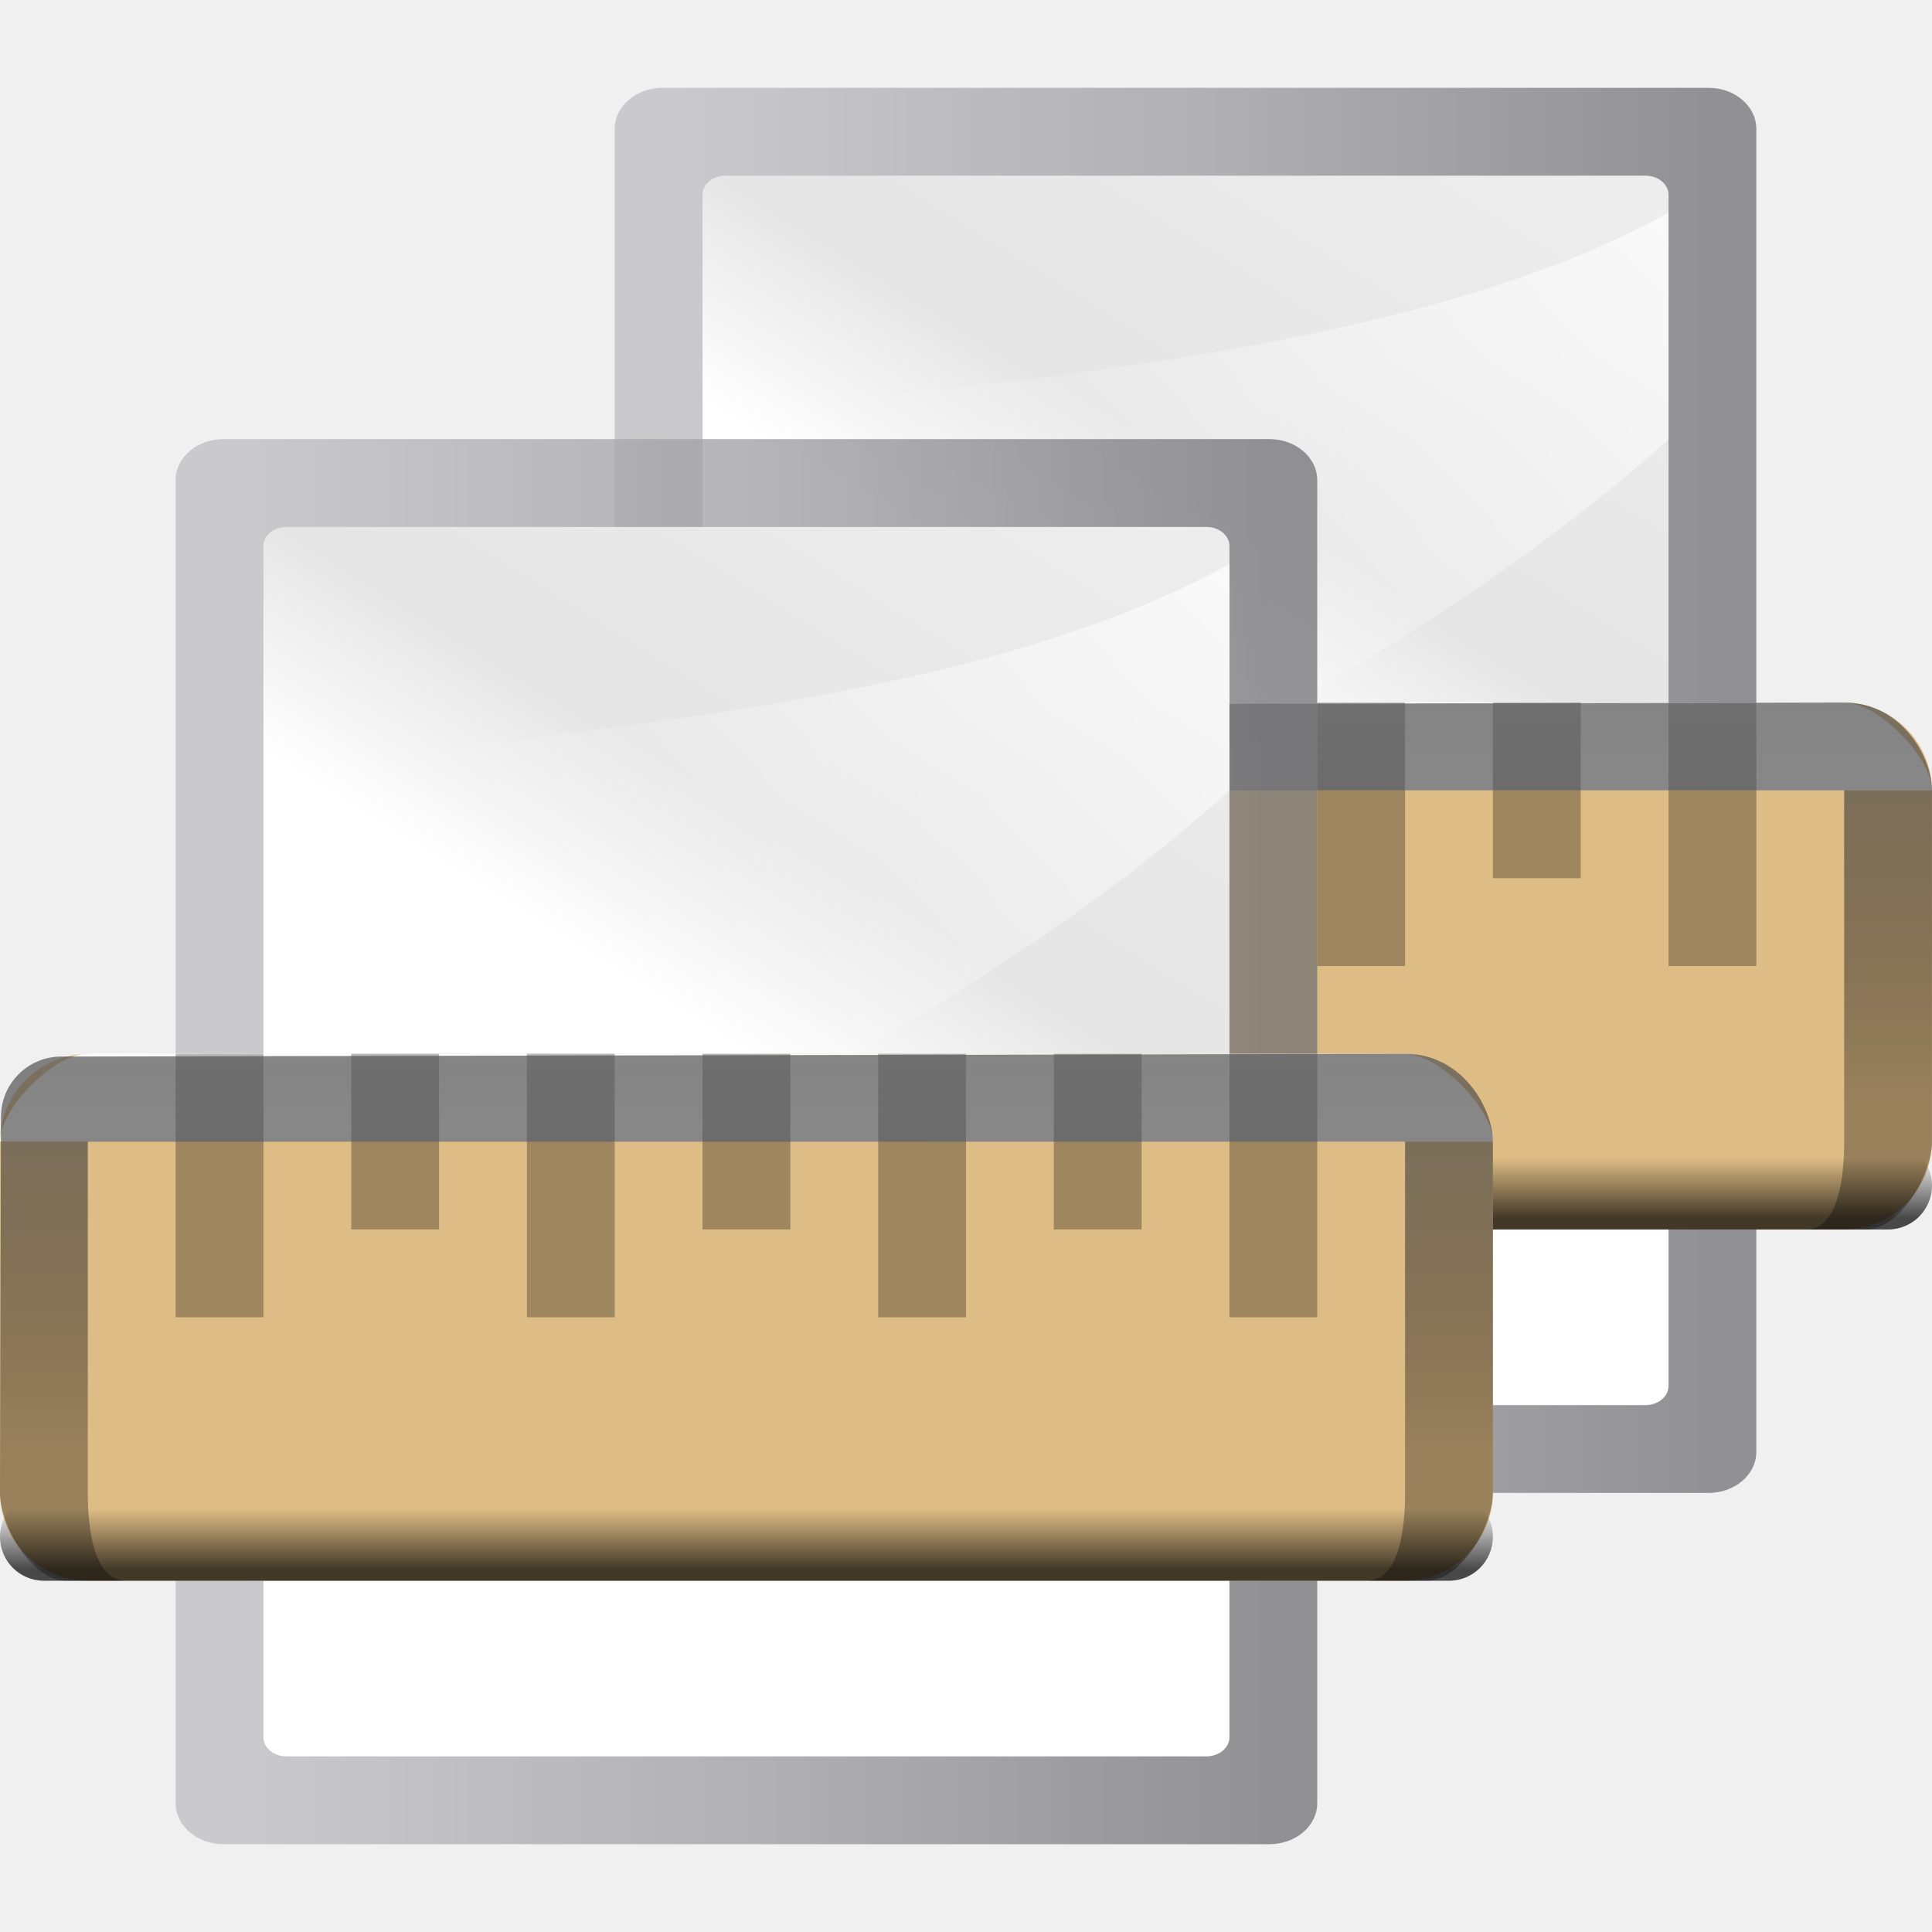
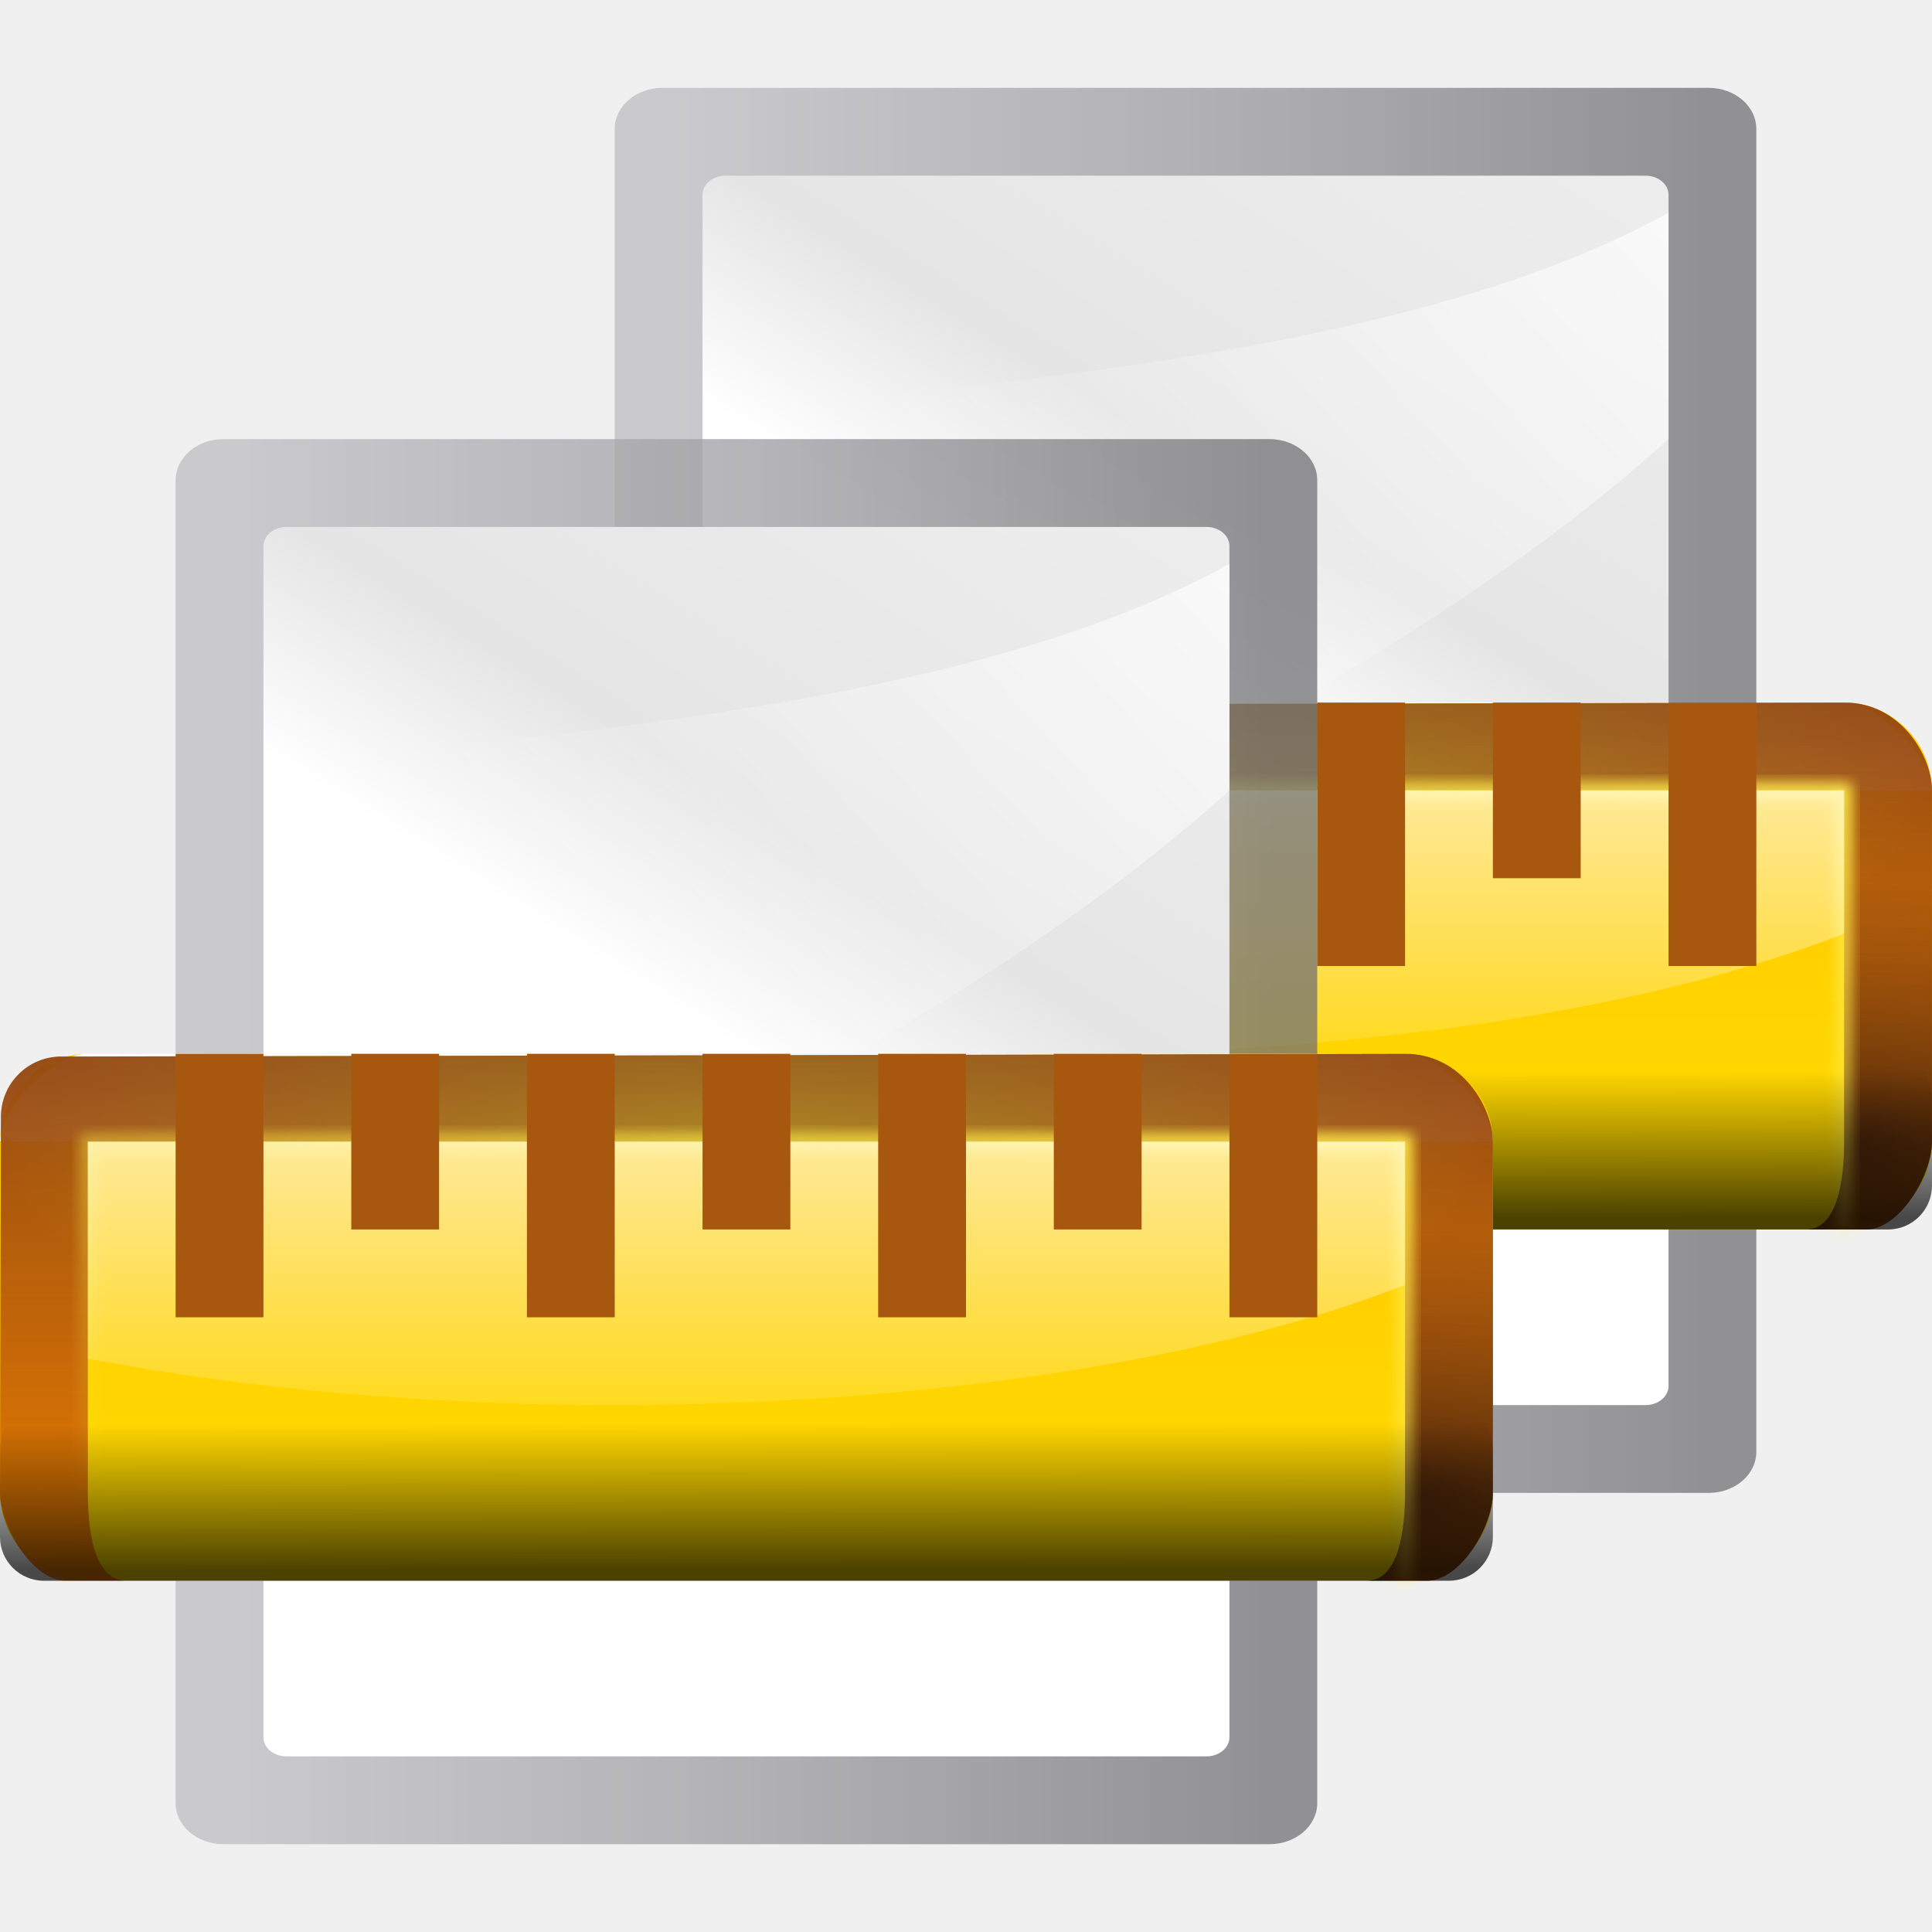
<svg xmlns="http://www.w3.org/2000/svg" xmlns:xlink="http://www.w3.org/1999/xlink" width="128" height="128" id="svg1307" version="1.0">
  <defs id="defs1309">
    <linearGradient id="linearGradient2783">
      <stop style="stop-color:#323232;stop-opacity:1;" offset="0" id="stop2785" />
      <stop id="stop2787" offset="0.077" style="stop-color:#dfe1e1;stop-opacity:1;" />
      <stop style="stop-color:#b6b1b1;stop-opacity:1;" offset="0.263" id="stop2799" />
      <stop id="stop2789" offset="0.5" style="stop-color:#8d8282;stop-opacity:1;" />
      <stop style="stop-color:#ffffff;stop-opacity:1;" offset="0.782" id="stop2791" />
      <stop style="stop-color:#dfd9df;stop-opacity:1;" offset="0.901" id="stop2793" />
      <stop style="stop-color:#3a3a3a;stop-opacity:1;" offset="1" id="stop2795" />
    </linearGradient>
    <linearGradient id="linearGradient2431">
      <stop style="stop-color:#ffffff;stop-opacity:1;" offset="0" id="stop2433" />
      <stop id="stop2435" offset="0.426" style="stop-color:#ffffff;stop-opacity:1;" />
      <stop id="stop2437" offset="0.589" style="stop-color:#f1f1f1;stop-opacity:1;" />
      <stop style="stop-color:#eaeaea;stop-opacity:1;" offset="0.802" id="stop2439" />
      <stop style="stop-color:#dfdfdf;stop-opacity:1;" offset="1" id="stop2441" />
    </linearGradient>
    <linearGradient id="linearGradient7422">
      <stop style="stop-color:#b4b4b6;stop-opacity:1;" offset="0" id="stop7424" />
      <stop id="stop5348" offset="0.5" style="stop-color:#9c9ca1;stop-opacity:1;" />
      <stop id="stop7426" offset="1" style="stop-color:#cdcdd1;stop-opacity:1;" />
    </linearGradient>
    <clipPath clipPathUnits="userSpaceOnUse" id="clipPath10698">
      <path style="fill:#ffffff;fill-opacity:1;fill-rule:nonzero;stroke:none;stroke-width:0.8;stroke-linecap:round;stroke-linejoin:round;stroke-miterlimit:4;stroke-dasharray:none;stroke-dashoffset:4;stroke-opacity:1" d="M -128.201,-3.392 L -104.456,6.336 L -102.438,6.176 L -103.819,-4.568 L -105.755,-5.832 L -124.969,-4.446 L -128.201,-3.392 z " id="path10700" />
    </clipPath>
    <filter id="filter4420">
      <feGaussianBlur stdDeviation="3.049" id="feGaussianBlur4422" />
    </filter>
    <mask maskUnits="userSpaceOnUse" id="mask4424">
      <rect style="opacity:1;fill:#ffffff;fill-opacity:1;stroke:none;stroke-width:0.163;stroke-linecap:round;stroke-linejoin:round;stroke-miterlimit:4;stroke-dasharray:none;stroke-opacity:1;filter:url(#filter4420)" id="rect4426" width="112" height="100" x="12" y="4" rx="1.2" ry="1.444" transform="matrix(1.145334,0,0,1.145334,-3.237549,-15.52592)" />
    </mask>
    <linearGradient id="linearGradient3323">
      <stop style="stop-color:#c7cdd7;stop-opacity:1;" offset="0" id="stop3325" />
      <stop style="stop-color:#ffffff;stop-opacity:1;" offset="1" id="stop3327" />
    </linearGradient>
    <linearGradient id="linearGradient4199">
      <stop style="stop-color:#f1f1f1;stop-opacity:1;" offset="0" id="stop4201-6" />
      <stop style="stop-color:#ffffff;stop-opacity:1;" offset="1" id="stop4203" />
    </linearGradient>
    <linearGradient id="linearGradient2399-5-5">
      <stop id="stop2401-5-5" offset="0" style="stop-color:#0968ef;stop-opacity:1;" />
      <stop id="stop2403-6-4" offset="1" style="stop-color:#aecffc;stop-opacity:1;" />
    </linearGradient>
    <linearGradient x1="399.775" y1="1164.67" x2="399.775" y2="549.061" id="linearGradient5507" xlink:href="#linearGradient7422-3" gradientUnits="userSpaceOnUse" gradientTransform="matrix(0.01012142,0,0,0.01626492,-109.6569,-1.937946)" />
    <linearGradient id="linearGradient7422-3">
      <stop id="stop7424-5" style="stop-color:#717174;stop-opacity:1" offset="0" />
      <stop id="stop5348-6" style="stop-color:#9c9ca1;stop-opacity:1" offset="0.5" />
      <stop id="stop7426-2" style="stop-color:#cdcdd1;stop-opacity:1" offset="1" />
    </linearGradient>
    <radialGradient cx="-33.5" cy="194.5" r="5.5" fx="-33.5" fy="194.5" id="radialGradient5509" xlink:href="#linearGradient2399" gradientUnits="userSpaceOnUse" gradientTransform="matrix(0.7272728,0,0,0.7272727,-79.63637,-129.4545)" />
    <linearGradient id="linearGradient2399">
      <stop id="stop2401" style="stop-color:#a9cbfc;stop-opacity:1" offset="0" />
      <stop id="stop2403" style="stop-color:#aecffc;stop-opacity:1" offset="1" />
    </linearGradient>
    <radialGradient cx="194.5" cy="-33.5" r="5.5" fx="194.5" fy="-33.5" id="radialGradient5511" xlink:href="#linearGradient2222" gradientUnits="userSpaceOnUse" gradientTransform="matrix(0.7272727,0,0,0.7272727,-129.4546,-79.63636)" />
    <linearGradient id="linearGradient2222">
      <stop id="stop2224" style="stop-color:#8fbcff;stop-opacity:1" offset="0" />
      <stop id="stop2226" style="stop-color:#80b3ff;stop-opacity:1" offset="1" />
    </linearGradient>
    <linearGradient x1="399.775" y1="1164.67" x2="399.775" y2="549.061" id="linearGradient5501" xlink:href="#linearGradient4373" gradientUnits="userSpaceOnUse" gradientTransform="matrix(0.01012142,0,0,0.01626492,-113.6569,-5.937946)" />
    <linearGradient id="linearGradient4373">
      <stop id="stop4375" style="stop-color:#717174;stop-opacity:1" offset="0" />
      <stop id="stop4377" style="stop-color:#9c9ca1;stop-opacity:1" offset="0.5" />
      <stop id="stop4379" style="stop-color:#bdbdc2;stop-opacity:1" offset="1" />
    </linearGradient>
    <linearGradient x1="119.576" y1="23.793" x2="16" y2="109.651" id="linearGradient5503" xlink:href="#linearGradient2431-9" gradientUnits="userSpaceOnUse" gradientTransform="matrix(0.08333331,0,0,0.1111112,-113.3333,0.8888872)" />
    <linearGradient id="linearGradient2431-9">
      <stop id="stop2433-1" style="stop-color:#ffffff;stop-opacity:1" offset="0" />
      <stop id="stop2435-2" style="stop-color:#ffffff;stop-opacity:1" offset="0.426" />
      <stop id="stop2437-7" style="stop-color:#e5e5e5;stop-opacity:1" offset="0.589" />
      <stop id="stop2439-0" style="stop-color:#eaeaea;stop-opacity:1" offset="0.802" />
      <stop id="stop2441-9" style="stop-color:#eeeeee;stop-opacity:1" offset="1" />
    </linearGradient>
    <linearGradient x1="102.311" y1="-5.83" x2="74.33" y2="32" id="linearGradient5505" xlink:href="#linearGradient3310" gradientUnits="userSpaceOnUse" gradientTransform="matrix(0,-0.1996878,-0.2499999,0,15.99999,-91.10764)" />
    <linearGradient id="linearGradient3310">
      <stop id="stop3312" style="stop-color:#ffffff;stop-opacity:1" offset="0" />
      <stop id="stop3314" style="stop-color:#ffffff;stop-opacity:0" offset="1" />
    </linearGradient>
    <linearGradient xlink:href="#linearGradient4373" id="linearGradient1729" x1="122.708" y1="2.167" x2="132" y2="37.943" gradientUnits="userSpaceOnUse" />
    <linearGradient x1="399.775" y1="1164.67" x2="399.775" y2="549.061" id="linearGradient5501-5" xlink:href="#linearGradient4373" gradientUnits="userSpaceOnUse" gradientTransform="matrix(0.09253752,0,0,0.1487059,-6.00486,-81.71649)" />
    <linearGradient x1="119.576" y1="23.793" x2="16" y2="109.651" id="linearGradient5503-3" xlink:href="#linearGradient2431-9" gradientUnits="userSpaceOnUse" gradientTransform="matrix(0.7618948,0,0,1.015861,-3.046726,-19.30052)" />
    <linearGradient x1="102.311" y1="-5.83" x2="74.33" y2="32" id="linearGradient5505-2" xlink:href="#linearGradient3310" gradientUnits="userSpaceOnUse" gradientTransform="matrix(0,-1.825694,-2.285684,0,118.8564,200.157)" />
    <linearGradient xlink:href="#linearGradient4373" id="linearGradient2260" gradientUnits="userSpaceOnUse" gradientTransform="matrix(0.09253752,0,0,0.1487059,-6.00486,-81.71649)" x1="399.775" y1="1164.67" x2="399.775" y2="549.061" />
    <linearGradient xlink:href="#linearGradient2431-9" id="linearGradient2262" gradientUnits="userSpaceOnUse" gradientTransform="matrix(0.7618948,0,0,1.015861,-3.046726,-19.30052)" x1="119.576" y1="23.793" x2="16" y2="109.651" />
    <linearGradient xlink:href="#linearGradient3310" id="linearGradient2264" gradientUnits="userSpaceOnUse" gradientTransform="matrix(0,-1.825694,-2.285684,0,120.7943,200.8893)" x1="102.311" y1="-5.83" x2="74.33" y2="32" />
-     <linearGradient xlink:href="#linearGradient3662" id="linearGradient3668" x1="58.75" y1="96.028" x2="58.75" y2="67.985" gradientUnits="userSpaceOnUse" />
-     <linearGradient id="linearGradient3662">
-       <stop style="stop-color:#000000;stop-opacity:0.361" offset="0" id="stop3664" />
-       <stop style="stop-color:#585858;stop-opacity:0.847" offset="1" id="stop3666" />
-     </linearGradient>
-     <linearGradient xlink:href="#linearGradient2413" id="linearGradient3697" gradientUnits="userSpaceOnUse" gradientTransform="matrix(0.1295541,0,0,0.01301192,-8.40824,-111.1504)" x1="433.951" y1="549.523" x2="433.951" y2="857.273" />
+     <linearGradient xlink:href="#linearGradient2413" id="linearGradient3697" gradientUnits="userSpaceOnUse" gradientTransform="matrix(0.1295541,0,0,0.01301192,-8.40824,-111.1504)" x1="433.951" y1="549.523" x2="424.171" y2="1291.244" />
    <linearGradient id="linearGradient2413">
      <stop style="stop-color:black;stop-opacity:1" offset="0" id="stop2415" />
      <stop style="stop-color:black;stop-opacity:0" offset="1" id="stop2417" />
    </linearGradient>
    <linearGradient xlink:href="#linearGradient2431" id="linearGradient3693" gradientUnits="userSpaceOnUse" gradientTransform="matrix(0.1295541,0,0,-0.00650596,-8.609498,73.71639)" x1="382.313" y1="609.796" x2="382.313" y2="-1187.356" />
-     <linearGradient xlink:href="#linearGradient7422-6" id="linearGradient2519" gradientUnits="userSpaceOnUse" gradientTransform="matrix(0.1295541,0,0,0.06505961,-8.40824,36.24823)" x1="399.775" y1="1322.701" x2="399.775" y2="675.804" />
+     <linearGradient xlink:href="#XMLID_2_" id="linearGradient2519" gradientUnits="userSpaceOnUse" gradientTransform="matrix(0.1295541,0,0,0.06505961,-8.40824,36.24823)" x1="399.775" y1="1322.701" x2="399.775" y2="675.804" />
    <linearGradient id="linearGradient7422-36">
      <stop style="stop-color:#b4b4b6;stop-opacity:1;" offset="0" id="stop7424-7" />
      <stop id="stop5348-5" offset="0.5" style="stop-color:#9696a7;stop-opacity:1;" />
      <stop id="stop7426-3" offset="1" style="stop-color:#eaecec;stop-opacity:1" />
    </linearGradient>
    <radialGradient id="k" cx="64" cy="44.605" gradientTransform="matrix(0.5972287,0,0,0.3333333,5.777365,49.13173)" gradientUnits="userSpaceOnUse" r="60">
      <stop offset="0" stop-color="#75511a" id="stop78" />
      <stop offset="1" stop-color="#382509" id="stop80" />
    </radialGradient>
    <linearGradient id="linearGradient7422-6">
      <stop style="stop-color:#debc85;stop-opacity:1" offset="0" id="stop7424-2" />
      <stop id="stop5348-9" offset="0.5" style="stop-color:#debc85;stop-opacity:1" />
      <stop id="stop7426-1" offset="1" style="stop-color:#debc85;stop-opacity:1" />
    </linearGradient>
-     <linearGradient xlink:href="#linearGradient4373" id="linearGradient1067" gradientUnits="userSpaceOnUse" gradientTransform="matrix(0.09253752,0,0,0.1487059,-6.00486,-81.71649)" x1="399.775" y1="1164.67" x2="399.775" y2="549.061" />
-     <linearGradient xlink:href="#linearGradient2431-9" id="linearGradient1069" gradientUnits="userSpaceOnUse" gradientTransform="matrix(0.7618948,0,0,1.015861,-3.046726,-19.30052)" x1="119.576" y1="23.793" x2="16" y2="109.651" />
-     <linearGradient xlink:href="#linearGradient3310" id="linearGradient1071" gradientUnits="userSpaceOnUse" gradientTransform="matrix(0,-1.825694,-2.285684,0,120.7943,200.8893)" x1="102.311" y1="-5.83" x2="74.33" y2="32" />
-     <linearGradient xlink:href="#linearGradient7422-6" id="linearGradient1073" gradientUnits="userSpaceOnUse" gradientTransform="matrix(0.1295541,0,0,0.06505961,-8.40824,36.24823)" x1="399.775" y1="1322.701" x2="399.775" y2="675.804" />
-     <linearGradient xlink:href="#linearGradient2431" id="linearGradient1075" gradientUnits="userSpaceOnUse" gradientTransform="matrix(0.1295541,0,0,-0.00650596,-8.609498,73.71639)" x1="382.313" y1="609.796" x2="382.313" y2="-1187.356" />
-     <linearGradient xlink:href="#linearGradient2413" id="linearGradient1077" gradientUnits="userSpaceOnUse" gradientTransform="matrix(0.1295541,0,0,0.01301192,-8.40824,-111.1504)" x1="433.951" y1="549.523" x2="433.951" y2="857.273" />
-     <linearGradient xlink:href="#linearGradient3662" id="linearGradient1079" gradientUnits="userSpaceOnUse" x1="58.75" y1="96.028" x2="58.75" y2="67.985" />
+     <linearGradient y2="0" x2="28" y1="57.5" x1="28" gradientUnits="userSpaceOnUse" id="XMLID_2_">
+       <stop id="stop12" style="stop-color:#FFEA00" offset="0" />
+       <stop id="stop14" style="stop-color:#FFCC00" offset="1" />
+     </linearGradient>
+     <linearGradient id="linearGradient4056">
+       <stop id="stop4058" offset="0" style="stop-color:#31170a;stop-opacity:1" />
+       <stop id="stop4060" offset="1" style="stop-color:#542912;stop-opacity:0;" />
+     </linearGradient>
+     <linearGradient gradientTransform="translate(11.6362,-5.818099)" xlink:href="#linearGradient3903" id="linearGradient985" x1="54.558" y1="71.356" x2="40.727" y2="116.364" gradientUnits="userSpaceOnUse" />
+     <linearGradient id="linearGradient3903">
+       <stop id="stop3905" offset="0" style="stop-color:#ffeb4a;stop-opacity:1;" />
+       <stop id="stop3907" offset="1" style="stop-color:#ffeb4a;stop-opacity:0;" />
+     </linearGradient>
+     <filter style="color-interpolation-filters:sRGB" id="filter995" x="-0.012" width="1.024" y="-0.036" height="1.072">
+       <feGaussianBlur stdDeviation="0.436" id="feGaussianBlur997" />
+     </filter>
+     <radialGradient xlink:href="#linearGradient4056" id="radialGradient1052" cx="103.686" cy="120.243" fx="103.686" fy="120.243" r="49.454" gradientTransform="matrix(1,0,0,0.3529413,0,56.47095)" gradientUnits="userSpaceOnUse" />
+     <linearGradient id="linearGradient3875">
+       <stop id="stop3877" offset="0" style="stop-color:#753919;stop-opacity:1;" />
+       <stop id="stop3879" offset="1" style="stop-color:#753919;stop-opacity:0;" />
+     </linearGradient>
+     <linearGradient xlink:href="#linearGradient3875" id="linearGradient1098" x1="75.635" y1="62.038" x2="75.635" y2="104.728" gradientUnits="userSpaceOnUse" />
+     <radialGradient id="XMLID_4_" cx="48" cy="-0.215" r="55.148" gradientTransform="matrix(0.9792,0,0,0.9725,133.0002,20.8762)" gradientUnits="userSpaceOnUse">
+       <stop offset="0" style="stop-color:#fff718;stop-opacity:1;" id="stop3082" />
+       <stop offset="1" style="stop-color:#e77100;stop-opacity:1;" id="stop3090" />
+     </radialGradient>
+     <radialGradient xlink:href="#XMLID_4_" id="radialGradient1116" gradientUnits="userSpaceOnUse" gradientTransform="matrix(1,0,0,0.3529413,0,56.47095)" cx="60.771" cy="54.304" fx="60.771" fy="54.304" r="49.454" />
+     <linearGradient id="linearGradient3711" gradientUnits="userSpaceOnUse" x1="-84.002" y1="-383.997" x2="-23.516" y2="-383.998" gradientTransform="rotate(90,-90.0007,50.0022)">
+       <stop offset="0" style="stop-color:white;stop-opacity:1;" id="stop3713" />
+       <stop offset="1" style="stop-color:white;stop-opacity:0" id="stop3715" />
+     </linearGradient>
+     <linearGradient xlink:href="#linearGradient3711" id="linearGradient1148" x1="69.817" y1="61.227" x2="69.817" y2="97.609" gradientUnits="userSpaceOnUse" gradientTransform="translate(-11.6362,-5.6e-6)" />
+     <linearGradient xlink:href="#linearGradient4373" id="linearGradient1398" gradientUnits="userSpaceOnUse" gradientTransform="matrix(0.09253752,0,0,0.1487059,-6.00486,-81.71649)" x1="399.775" y1="1164.67" x2="399.775" y2="549.061" />
+     <linearGradient xlink:href="#linearGradient2431-9" id="linearGradient1400" gradientUnits="userSpaceOnUse" gradientTransform="matrix(0.7618948,0,0,1.015861,-3.046726,-19.30052)" x1="119.576" y1="23.793" x2="16" y2="109.651" />
+     <linearGradient xlink:href="#linearGradient3310" id="linearGradient1402" gradientUnits="userSpaceOnUse" gradientTransform="matrix(0,-1.825694,-2.285684,0,120.7943,200.8893)" x1="102.311" y1="-5.83" x2="74.33" y2="32" />
+     <linearGradient xlink:href="#XMLID_2_" id="linearGradient1404" gradientUnits="userSpaceOnUse" gradientTransform="matrix(0.1295541,0,0,0.06505961,-8.40824,36.24823)" x1="399.775" y1="1322.701" x2="399.775" y2="675.804" />
+     <linearGradient xlink:href="#linearGradient2431" id="linearGradient1406" gradientUnits="userSpaceOnUse" gradientTransform="matrix(0.1295541,0,0,-0.00650596,-8.609498,73.71639)" x1="382.313" y1="609.796" x2="382.313" y2="-1187.356" />
+     <radialGradient xlink:href="#XMLID_4_" id="radialGradient1408" gradientUnits="userSpaceOnUse" gradientTransform="matrix(1,0,0,0.3529413,0,56.47095)" cx="60.771" cy="54.304" fx="60.771" fy="54.304" r="49.454" />
+     <linearGradient xlink:href="#linearGradient3875" id="linearGradient1410" gradientUnits="userSpaceOnUse" x1="75.635" y1="62.038" x2="75.635" y2="104.728" />
+     <radialGradient xlink:href="#linearGradient4056" id="radialGradient1412" gradientUnits="userSpaceOnUse" gradientTransform="matrix(1,0,0,0.3529413,0,56.47095)" cx="103.686" cy="120.243" fx="103.686" fy="120.243" r="49.454" />
+     <linearGradient xlink:href="#linearGradient3903" id="linearGradient1414" gradientUnits="userSpaceOnUse" gradientTransform="translate(11.6362,-5.818099)" x1="54.558" y1="71.356" x2="40.727" y2="116.364" />
+     <linearGradient xlink:href="#linearGradient3711" id="linearGradient1416" gradientUnits="userSpaceOnUse" gradientTransform="translate(-11.6362,-5.6e-6)" x1="69.817" y1="61.227" x2="69.817" y2="97.609" />
+     <linearGradient xlink:href="#linearGradient2413" id="linearGradient1418" gradientUnits="userSpaceOnUse" gradientTransform="matrix(0.1295541,0,0,0.01301192,-8.40824,-111.1504)" x1="433.951" y1="549.523" x2="424.171" y2="1291.244" />
  </defs>
  <g id="layer1">
-     <g id="g1065" transform="translate(29.0905,-29.0905)">
-       <g transform="matrix(0.7499978,0,0,0.7499978,15.99938,33.63378)" id="g1039">
-         <rect width="124.12" height="100.847" rx="3.628" ry="4.22" x="1.702" y="-5.818" transform="matrix(0,1,1,0,0,0)" id="rect1033" style="opacity:0.75;fill:url(#linearGradient1067);fill-opacity:1;fill-rule:nonzero;stroke:none;stroke-width:18.285;stroke-linecap:round;stroke-linejoin:round;stroke-miterlimit:4;stroke-dasharray:none;stroke-dashoffset:4;stroke-opacity:1" />
-         <rect width="108.605" height="85.332" rx="1.688" ry="2.032" x="9.46" y="1.94" transform="matrix(0,1,1,0,0,0)" id="rect1035" style="fill:url(#linearGradient1069);fill-opacity:1;fill-rule:evenodd;stroke:none;stroke-width:73.142;stroke-linecap:round;stroke-linejoin:round;stroke-miterlimit:4;stroke-dasharray:none;stroke-opacity:1" />
-         <path d="M 87.272,32.732 C 65.723,52.237 32.162,68.619 3.878,80.009 V 30.316 C 30.956,27.533 65.671,24.709 87.272,12.732 Z" id="path1037" style="fill:url(#linearGradient1071);fill-opacity:1;fill-rule:evenodd;stroke:none;stroke-width:9.143px;stroke-linecap:butt;stroke-linejoin:miter;stroke-opacity:1" />
-       </g>
-       <g id="g1063" transform="translate(-11.6362,5.8181)">
-         <rect rx="5.856" ry="5.856" y="69.819" x="11.636" height="34.909" width="98.908" id="rect1041" style="opacity:1;fill:url(#linearGradient1073);fill-opacity:1;fill-rule:nonzero;stroke:none" />
-         <path id="path1043" d="m 17.454,69.803 c -2.216,0 -5.818,3.602 -5.818,5.818 v 0 l 98.908,0.016 c 0,-2.216 -3.602,-5.818 -5.818,-5.818 z" style="fill:url(#linearGradient1075);fill-opacity:1;fill-rule:nonzero;stroke:none" />
-         <rect rx="2.909" ry="2.909" y="-104.728" x="11.636" height="5.818" width="98.908" id="rect1045" style="opacity:0.703;fill:url(#linearGradient1077);fill-opacity:1;fill-rule:nonzero;stroke:none" transform="scale(1,-1)" />
-         <rect y="69.819" x="23.272" height="17.454" width="5.818" id="rect1047" style="fill:#000000;fill-opacity:0.286;stroke:none" />
-         <rect style="fill:#000000;fill-opacity:0.286;stroke:none" id="rect1049" width="5.818" height="11.636" x="34.909" y="69.819" />
-         <rect y="69.819" x="46.545" height="17.454" width="5.818" id="rect1051" style="fill:#000000;fill-opacity:0.286;stroke:none" />
-         <rect style="fill:#000000;fill-opacity:0.286;stroke:none" id="rect1053" width="5.818" height="11.636" x="58.181" y="69.819" />
-         <rect y="69.819" x="69.817" height="17.454" width="5.818" id="rect1055" style="fill:#000000;fill-opacity:0.286;stroke:none" />
-         <rect style="fill:#000000;fill-opacity:0.286;stroke:none" id="rect1057" width="5.818" height="11.636" x="81.453" y="69.819" />
-         <rect y="69.819" x="93.09" height="17.454" width="5.818" id="rect1059" style="fill:#000000;fill-opacity:0.286;stroke:none" />
-         <path id="path1061" d="m 15.7,70 c -2.216,0 -4,1.784 -4,4 l -0.064,24.91 c 0,2.216 2.148,5.818 4.364,5.818 h 4 c -2.216,0 -2.546,-3.602 -2.546,-5.818 v -23.272 0 h 87.272 v 23.272 c 0,2.216 -0.328,5.818 -2.544,5.818 h 4 c 2.216,0 4.362,-3.602 4.362,-5.818 V 75.637 c 0,-2.216 -2.031,-5.825 -5.818,-5.818 z" style="opacity:0.871;fill:url(#linearGradient1079);fill-opacity:1;stroke:none" />
+     <g transform="translate(29.0905,-29.0905)" id="g1396">
+       <g transform="matrix(0.7499978,0,0,0.7499978,15.99938,33.63378)" id="g1362">
+         <rect width="124.12" height="100.847" rx="3.628" ry="4.22" x="1.702" y="-5.818" transform="matrix(0,1,1,0,0,0)" id="rect1356" style="opacity:0.75;fill:url(#linearGradient1398);fill-opacity:1;fill-rule:nonzero;stroke:none;stroke-width:18.285;stroke-linecap:round;stroke-linejoin:round;stroke-miterlimit:4;stroke-dasharray:none;stroke-dashoffset:4;stroke-opacity:1" />
+         <rect width="108.605" height="85.332" rx="1.688" ry="2.032" x="9.46" y="1.94" transform="matrix(0,1,1,0,0,0)" id="rect1358" style="fill:url(#linearGradient1400);fill-opacity:1;fill-rule:evenodd;stroke:none;stroke-width:73.142;stroke-linecap:round;stroke-linejoin:round;stroke-miterlimit:4;stroke-dasharray:none;stroke-opacity:1" />
+         <path d="M 87.272,32.732 C 65.723,52.237 32.162,68.619 3.878,80.009 V 30.316 C 30.956,27.533 65.671,24.709 87.272,12.732 Z" id="path1360" style="fill:url(#linearGradient1402);fill-opacity:1;fill-rule:evenodd;stroke:none;stroke-width:9.143px;stroke-linecap:butt;stroke-linejoin:miter;stroke-opacity:1" />
+       </g>
+       <g style="stroke:none" id="g1394" transform="translate(-11.6362,5.8181)">
+         <rect rx="5.856" ry="5.856" y="69.819" x="11.636" height="34.909" width="98.908" id="rect1364" style="opacity:1;fill:url(#linearGradient1404);fill-opacity:1;fill-rule:nonzero;stroke:none" />
+         <path id="path1366" d="m 17.454,69.803 c -2.216,0 -5.818,3.602 -5.818,5.818 v 0 l 98.908,0.016 c 0,-2.216 -3.602,-5.818 -5.818,-5.818 z" style="fill:url(#linearGradient1406);fill-opacity:1;fill-rule:nonzero;stroke:none" />
+         <path style="opacity:0.871;fill:url(#radialGradient1408);fill-opacity:1;stroke:none" d="m 15.7,70 c -2.216,0 -4,1.784 -4,4 l -0.064,24.91 c 0,2.216 2.148,5.818 4.364,5.818 h 4 c -2.216,0 -2.546,-3.602 -2.546,-5.818 v -23.272 0 h 87.272 v 23.272 c 0,2.216 -0.328,5.818 -2.544,5.818 h 4 c 2.216,0 4.362,-3.602 4.362,-5.818 V 75.637 c 0,-2.216 -2.031,-5.825 -5.818,-5.818 z" id="path1368" />
+         <path style="opacity:0.871;fill:url(#linearGradient1410);fill-opacity:1;stroke:none" d="m 15.7,70 c -2.216,0 -4,1.784 -4,4 l -0.064,24.91 c 0,2.216 2.148,5.818 4.364,5.818 h 4 c -2.216,0 -2.546,-3.602 -2.546,-5.818 v -23.272 0 h 87.272 v 23.272 c 0,2.216 -0.328,5.818 -2.544,5.818 h 4 c 2.216,0 4.362,-3.602 4.362,-5.818 V 75.637 c 0,-2.216 -2.031,-5.825 -5.818,-5.818 z" id="path1370" />
+         <path id="path1372" d="m 15.7,70 c -2.216,0 -4,1.784 -4,4 l -0.064,24.91 c 0,2.216 2.148,5.818 4.364,5.818 h 4 c -2.216,0 -2.546,-3.602 -2.546,-5.818 v -23.272 0 h 87.272 v 23.272 c 0,2.216 -0.328,5.818 -2.544,5.818 h 4 c 2.216,0 4.362,-3.602 4.362,-5.818 V 75.637 c 0,-2.216 -2.031,-5.825 -5.818,-5.818 z" style="opacity:0.871;fill:url(#radialGradient1412);fill-opacity:1;stroke:none" />
+         <path id="path1374" d="M 17.454,104.728 V 75.637 H 104.726 v 29.091" style="fill:none;stroke:url(#linearGradient1414);stroke-width:1px;stroke-linecap:butt;stroke-linejoin:miter;stroke-opacity:1;filter:url(#filter995)" />
+         <path id="path1376" transform="translate(11.6362,5.6e-6)" d="M 5.818,75.637 V 90.018 A 67.08,21.037 0 0 0 40.568,93.092 67.08,21.037 0 0 0 93.09,85.121 V 75.637 Z" style="fill:url(#linearGradient1416);fill-opacity:1;stroke:none" />
+         <rect rx="2.909" ry="2.909" y="-104.728" x="11.636" height="11.636" width="98.908" id="rect1378" style="opacity:0.703;fill:url(#linearGradient1418);fill-opacity:1;fill-rule:nonzero;stroke:none" transform="scale(1,-1)" />
+         <rect y="69.819" x="23.272" height="17.454" width="5.818" id="rect1380" style="fill:#a8580e;fill-opacity:1;stroke:none" />
+         <rect style="fill:#a8580e;fill-opacity:1;stroke:none" id="rect1382" width="5.818" height="11.636" x="34.909" y="69.819" />
+         <rect y="69.819" x="46.545" height="17.454" width="5.818" id="rect1384" style="fill:#a8580e;fill-opacity:1;stroke:none" />
+         <rect style="fill:#a8580e;fill-opacity:1;stroke:none" id="rect1386" width="5.818" height="11.636" x="58.181" y="69.819" />
+         <rect y="69.819" x="69.817" height="17.454" width="5.818" id="rect1388" style="fill:#a8580e;fill-opacity:1;stroke:none" />
+         <rect style="fill:#a8580e;fill-opacity:1;stroke:none" id="rect1390" width="5.818" height="11.636" x="81.453" y="69.819" />
+         <rect y="69.819" x="93.09" height="17.454" width="5.818" id="rect1392" style="fill:#a8580e;fill-opacity:1;stroke:none" />
      </g>
    </g>
    <g id="g1031" transform="translate(2.8479011e-7,-5.818105)">
      <g id="g2258" transform="matrix(0.7499978,0,0,0.7499978,15.99938,33.63378)">
        <rect style="opacity:0.75;fill:url(#linearGradient2260);fill-opacity:1;fill-rule:nonzero;stroke:none;stroke-width:18.285;stroke-linecap:round;stroke-linejoin:round;stroke-miterlimit:4;stroke-dasharray:none;stroke-dashoffset:4;stroke-opacity:1" id="rect2252" transform="matrix(0,1,1,0,0,0)" y="-5.818" x="1.702" ry="4.22" rx="3.628" height="100.847" width="124.12" />
        <rect style="fill:url(#linearGradient2262);fill-opacity:1;fill-rule:evenodd;stroke:none;stroke-width:73.142;stroke-linecap:round;stroke-linejoin:round;stroke-miterlimit:4;stroke-dasharray:none;stroke-opacity:1" id="rect2254" transform="matrix(0,1,1,0,0,0)" y="1.94" x="9.46" ry="2.032" rx="1.688" height="85.332" width="108.605" />
        <path style="fill:url(#linearGradient2264);fill-opacity:1;fill-rule:evenodd;stroke:none;stroke-width:9.143px;stroke-linecap:butt;stroke-linejoin:miter;stroke-opacity:1" id="path2256" d="M 87.272,32.732 C 65.723,52.237 32.162,68.619 3.878,80.009 V 30.316 C 30.956,27.533 65.671,24.709 87.272,12.732 Z" />
      </g>
-       <g transform="translate(-11.6362,5.8181)" id="g962">
+       <g transform="translate(-11.6362,5.8181)" id="g962" style="stroke:none">
        <rect style="opacity:1;fill:url(#linearGradient2519);fill-opacity:1;fill-rule:nonzero;stroke:none" id="rect3294" width="98.908" height="34.909" x="11.636" y="69.819" ry="5.856" rx="5.856" />
        <path style="fill:url(#linearGradient3693);fill-opacity:1;fill-rule:nonzero;stroke:none" d="m 17.454,69.803 c -2.216,0 -5.818,3.602 -5.818,5.818 v 0 l 98.908,0.016 c 0,-2.216 -3.602,-5.818 -5.818,-5.818 z" id="rect3691" />
-         <rect transform="scale(1,-1)" style="opacity:0.703;fill:url(#linearGradient3697);fill-opacity:1;fill-rule:nonzero;stroke:none" id="rect3695" width="98.908" height="5.818" x="11.636" y="-104.728" ry="2.909" rx="2.909" />
-         <rect style="fill:#000000;fill-opacity:0.286;stroke:none" id="rect3615" width="5.818" height="17.454" x="23.272" y="69.819" />
-         <rect y="69.819" x="34.909" height="11.636" width="5.818" id="rect3617" style="fill:#000000;fill-opacity:0.286;stroke:none" />
-         <rect style="fill:#000000;fill-opacity:0.286;stroke:none" id="rect3619" width="5.818" height="17.454" x="46.545" y="69.819" />
-         <rect y="69.819" x="58.181" height="11.636" width="5.818" id="rect3621" style="fill:#000000;fill-opacity:0.286;stroke:none" />
-         <rect style="fill:#000000;fill-opacity:0.286;stroke:none" id="rect3623" width="5.818" height="17.454" x="69.817" y="69.819" />
-         <rect y="69.819" x="81.453" height="11.636" width="5.818" id="rect3625" style="fill:#000000;fill-opacity:0.286;stroke:none" />
-         <rect style="fill:#000000;fill-opacity:0.286;stroke:none" id="rect3627" width="5.818" height="17.454" x="93.09" y="69.819" />
-         <path style="opacity:0.871;fill:url(#linearGradient3668);fill-opacity:1;stroke:none" d="m 15.7,70 c -2.216,0 -4,1.784 -4,4 l -0.064,24.91 c 0,2.216 2.148,5.818 4.364,5.818 h 4 c -2.216,0 -2.546,-3.602 -2.546,-5.818 v -23.272 0 h 87.272 v 23.272 c 0,2.216 -0.328,5.818 -2.544,5.818 h 4 c 2.216,0 4.362,-3.602 4.362,-5.818 V 75.637 c 0,-2.216 -2.031,-5.825 -5.818,-5.818 z" id="rect3657" />
+         <path id="path1114" d="m 15.7,70 c -2.216,0 -4,1.784 -4,4 l -0.064,24.91 c 0,2.216 2.148,5.818 4.364,5.818 h 4 c -2.216,0 -2.546,-3.602 -2.546,-5.818 v -23.272 0 h 87.272 v 23.272 c 0,2.216 -0.328,5.818 -2.544,5.818 h 4 c 2.216,0 4.362,-3.602 4.362,-5.818 V 75.637 c 0,-2.216 -2.031,-5.825 -5.818,-5.818 z" style="opacity:0.871;fill:url(#radialGradient1116);fill-opacity:1.0;stroke:none" />
+         <path id="path1094" d="m 15.7,70 c -2.216,0 -4,1.784 -4,4 l -0.064,24.91 c 0,2.216 2.148,5.818 4.364,5.818 h 4 c -2.216,0 -2.546,-3.602 -2.546,-5.818 v -23.272 0 h 87.272 v 23.272 c 0,2.216 -0.328,5.818 -2.544,5.818 h 4 c 2.216,0 4.362,-3.602 4.362,-5.818 V 75.637 c 0,-2.216 -2.031,-5.825 -5.818,-5.818 z" style="opacity:0.871;fill:url(#linearGradient1098);fill-opacity:1;stroke:none" />
+         <path style="opacity:0.871;fill:url(#radialGradient1052);fill-opacity:1;stroke:none" d="m 15.7,70 c -2.216,0 -4,1.784 -4,4 l -0.064,24.91 c 0,2.216 2.148,5.818 4.364,5.818 h 4 c -2.216,0 -2.546,-3.602 -2.546,-5.818 v -23.272 0 h 87.272 v 23.272 c 0,2.216 -0.328,5.818 -2.544,5.818 h 4 c 2.216,0 4.362,-3.602 4.362,-5.818 V 75.637 c 0,-2.216 -2.031,-5.825 -5.818,-5.818 z" id="rect3657" />
+         <path style="fill:none;stroke:url(#linearGradient985);stroke-width:1px;stroke-linecap:butt;stroke-linejoin:miter;stroke-opacity:1;filter:url(#filter995)" d="M 17.454,104.728 V 75.637 H 104.726 v 29.091" id="path977" />
+         <path style="fill:url(#linearGradient1148);fill-opacity:1;stroke:none" d="M 5.818 75.637 L 5.818 90.018 A 67.08 21.037 0 0 0 40.568 93.092 A 67.08 21.037 0 0 0 93.09 85.121 L 93.09 75.637 L 5.818 75.637 z " transform="translate(11.6362,5.6e-6)" id="path1132" />
+         <rect transform="scale(1,-1)" style="opacity:0.703;fill:url(#linearGradient3697);fill-opacity:1;fill-rule:nonzero;stroke:none" id="rect3695" width="98.908" height="11.636" x="11.636" y="-104.728" ry="2.909" rx="2.909" />
+         <rect style="fill:#a8580e;fill-opacity:1;stroke:none" id="rect3615" width="5.818" height="17.454" x="23.272" y="69.819" />
+         <rect y="69.819" x="34.909" height="11.636" width="5.818" id="rect3617" style="fill:#a8580e;fill-opacity:1;stroke:none" />
+         <rect style="fill:#a8580e;fill-opacity:1;stroke:none" id="rect3619" width="5.818" height="17.454" x="46.545" y="69.819" />
+         <rect y="69.819" x="58.181" height="11.636" width="5.818" id="rect3621" style="fill:#a8580e;fill-opacity:1;stroke:none" />
+         <rect style="fill:#a8580e;fill-opacity:1;stroke:none" id="rect3623" width="5.818" height="17.454" x="69.817" y="69.819" />
+         <rect y="69.819" x="81.453" height="11.636" width="5.818" id="rect3625" style="fill:#a8580e;fill-opacity:1;stroke:none" />
+         <rect style="fill:#a8580e;fill-opacity:1;stroke:none" id="rect3627" width="5.818" height="17.454" x="93.09" y="69.819" />
      </g>
    </g>
  </g>
</svg>
